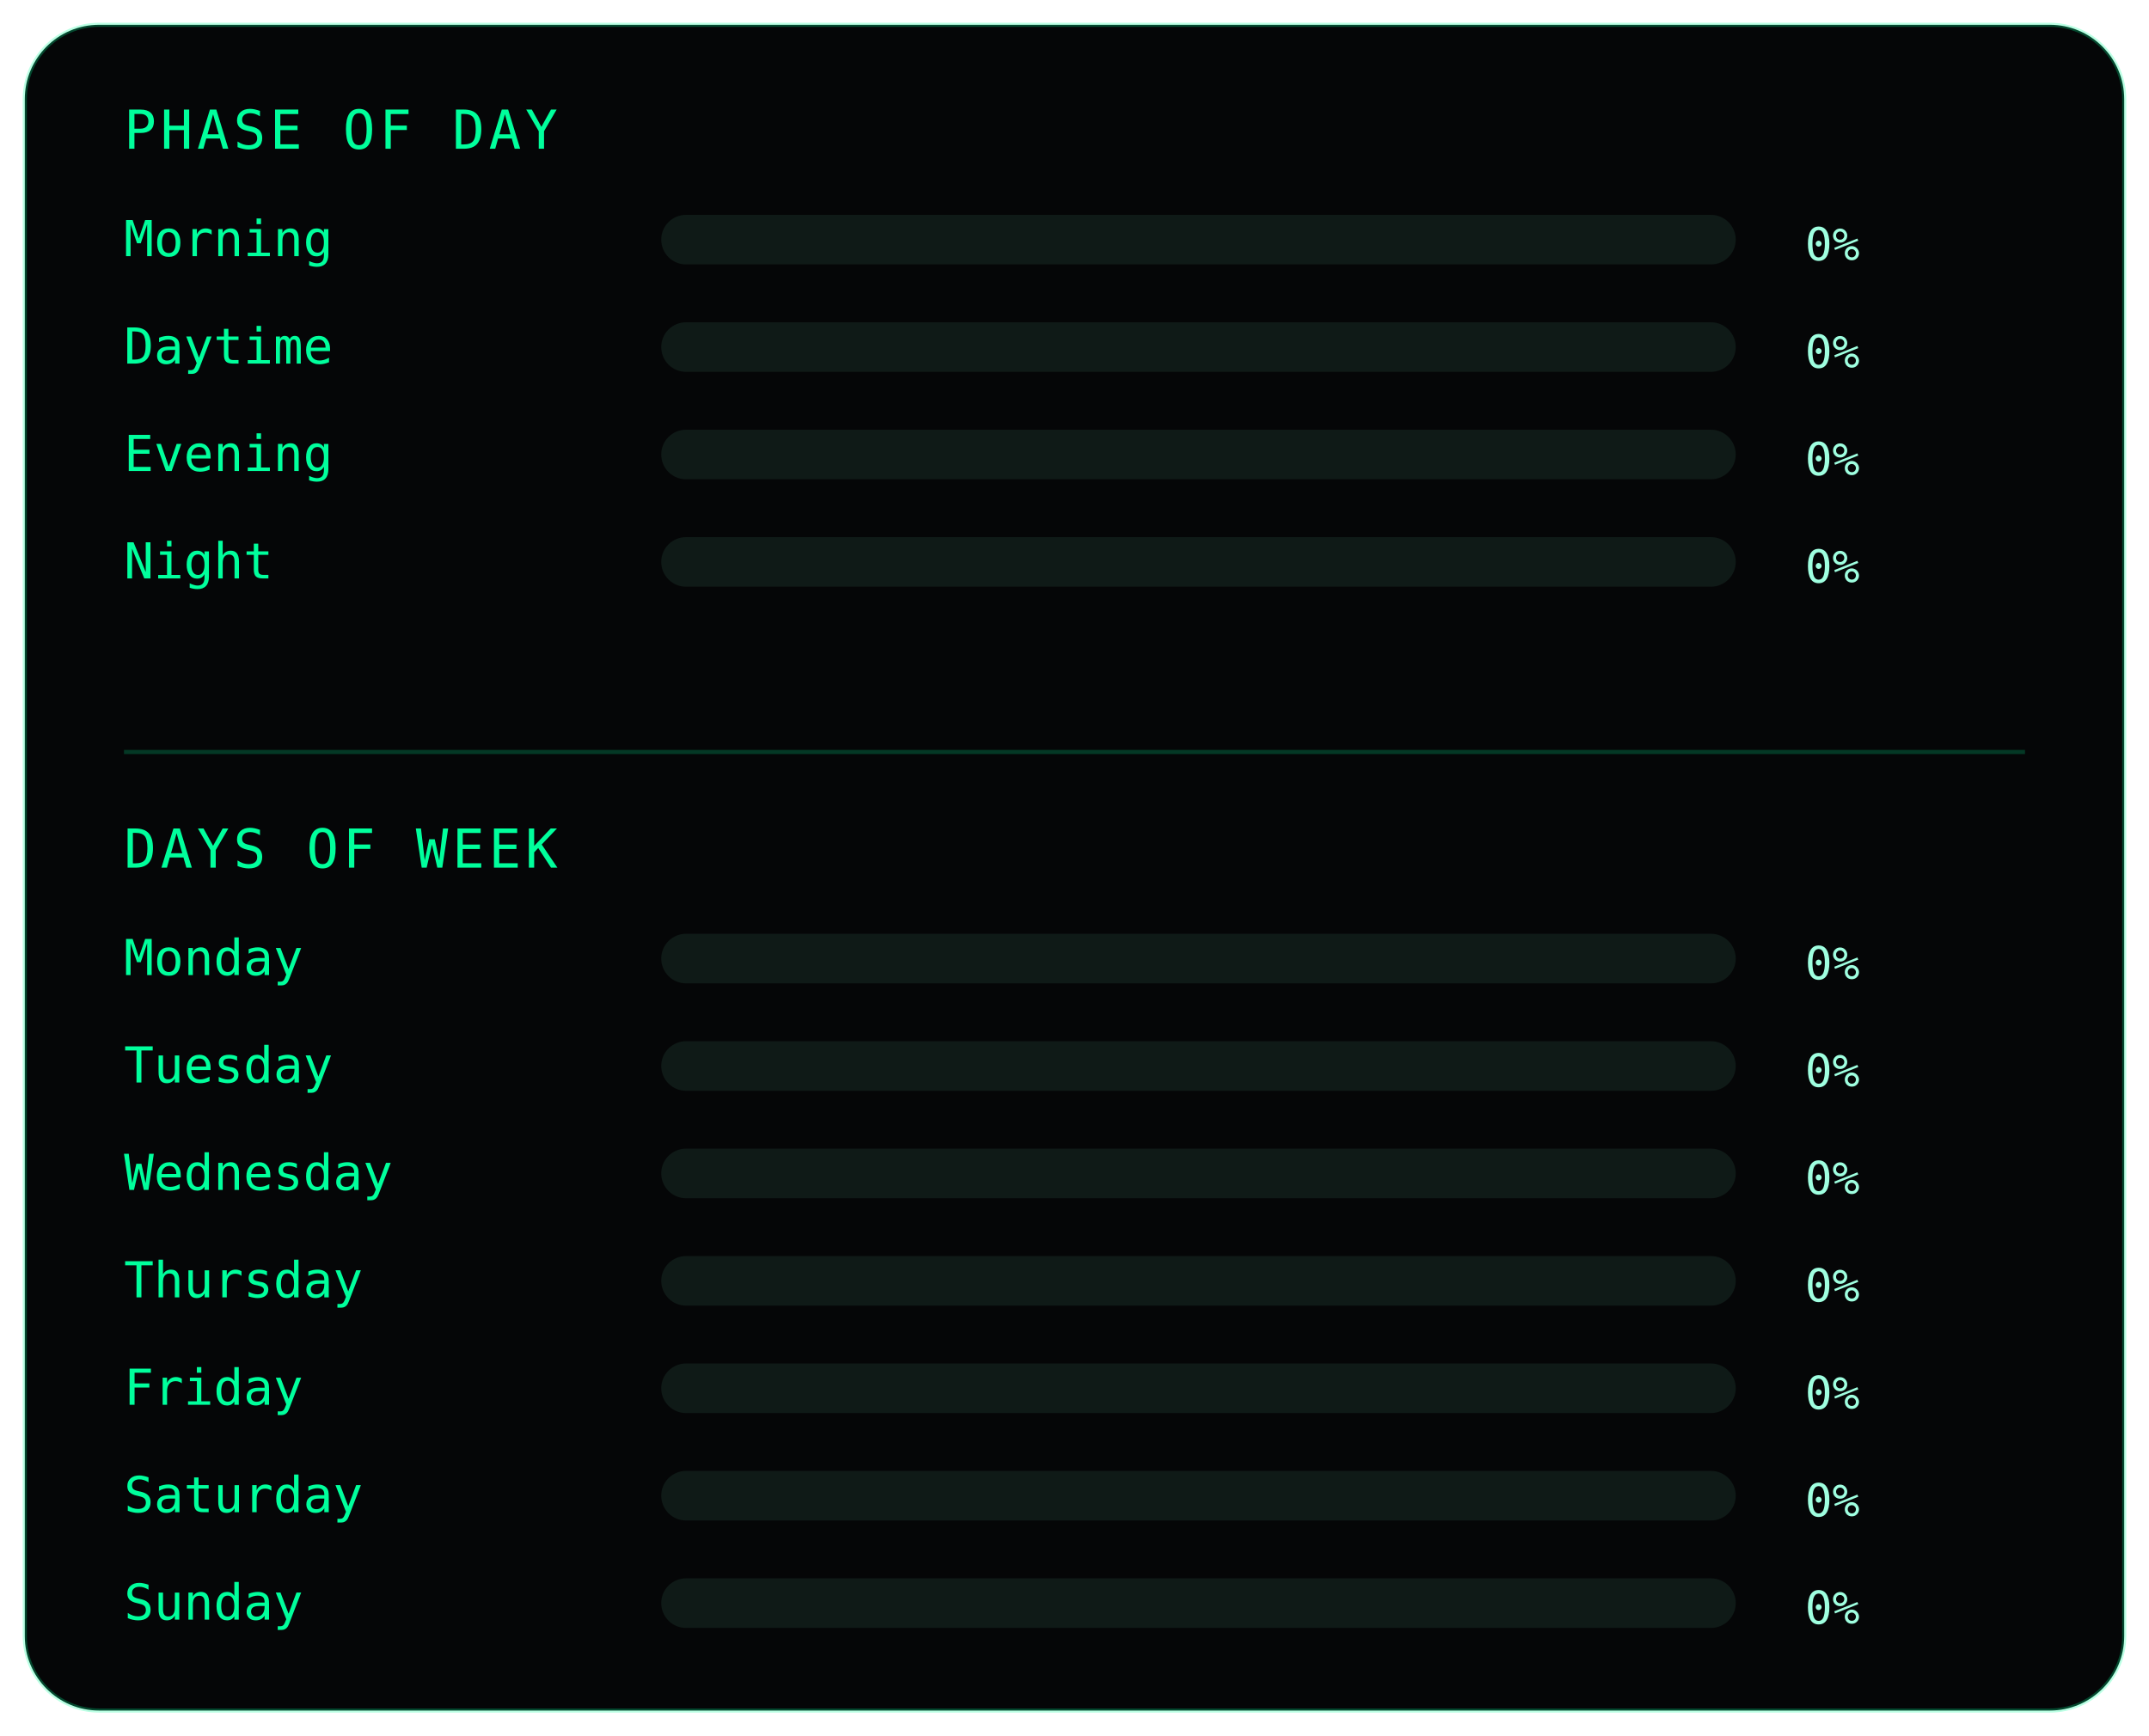
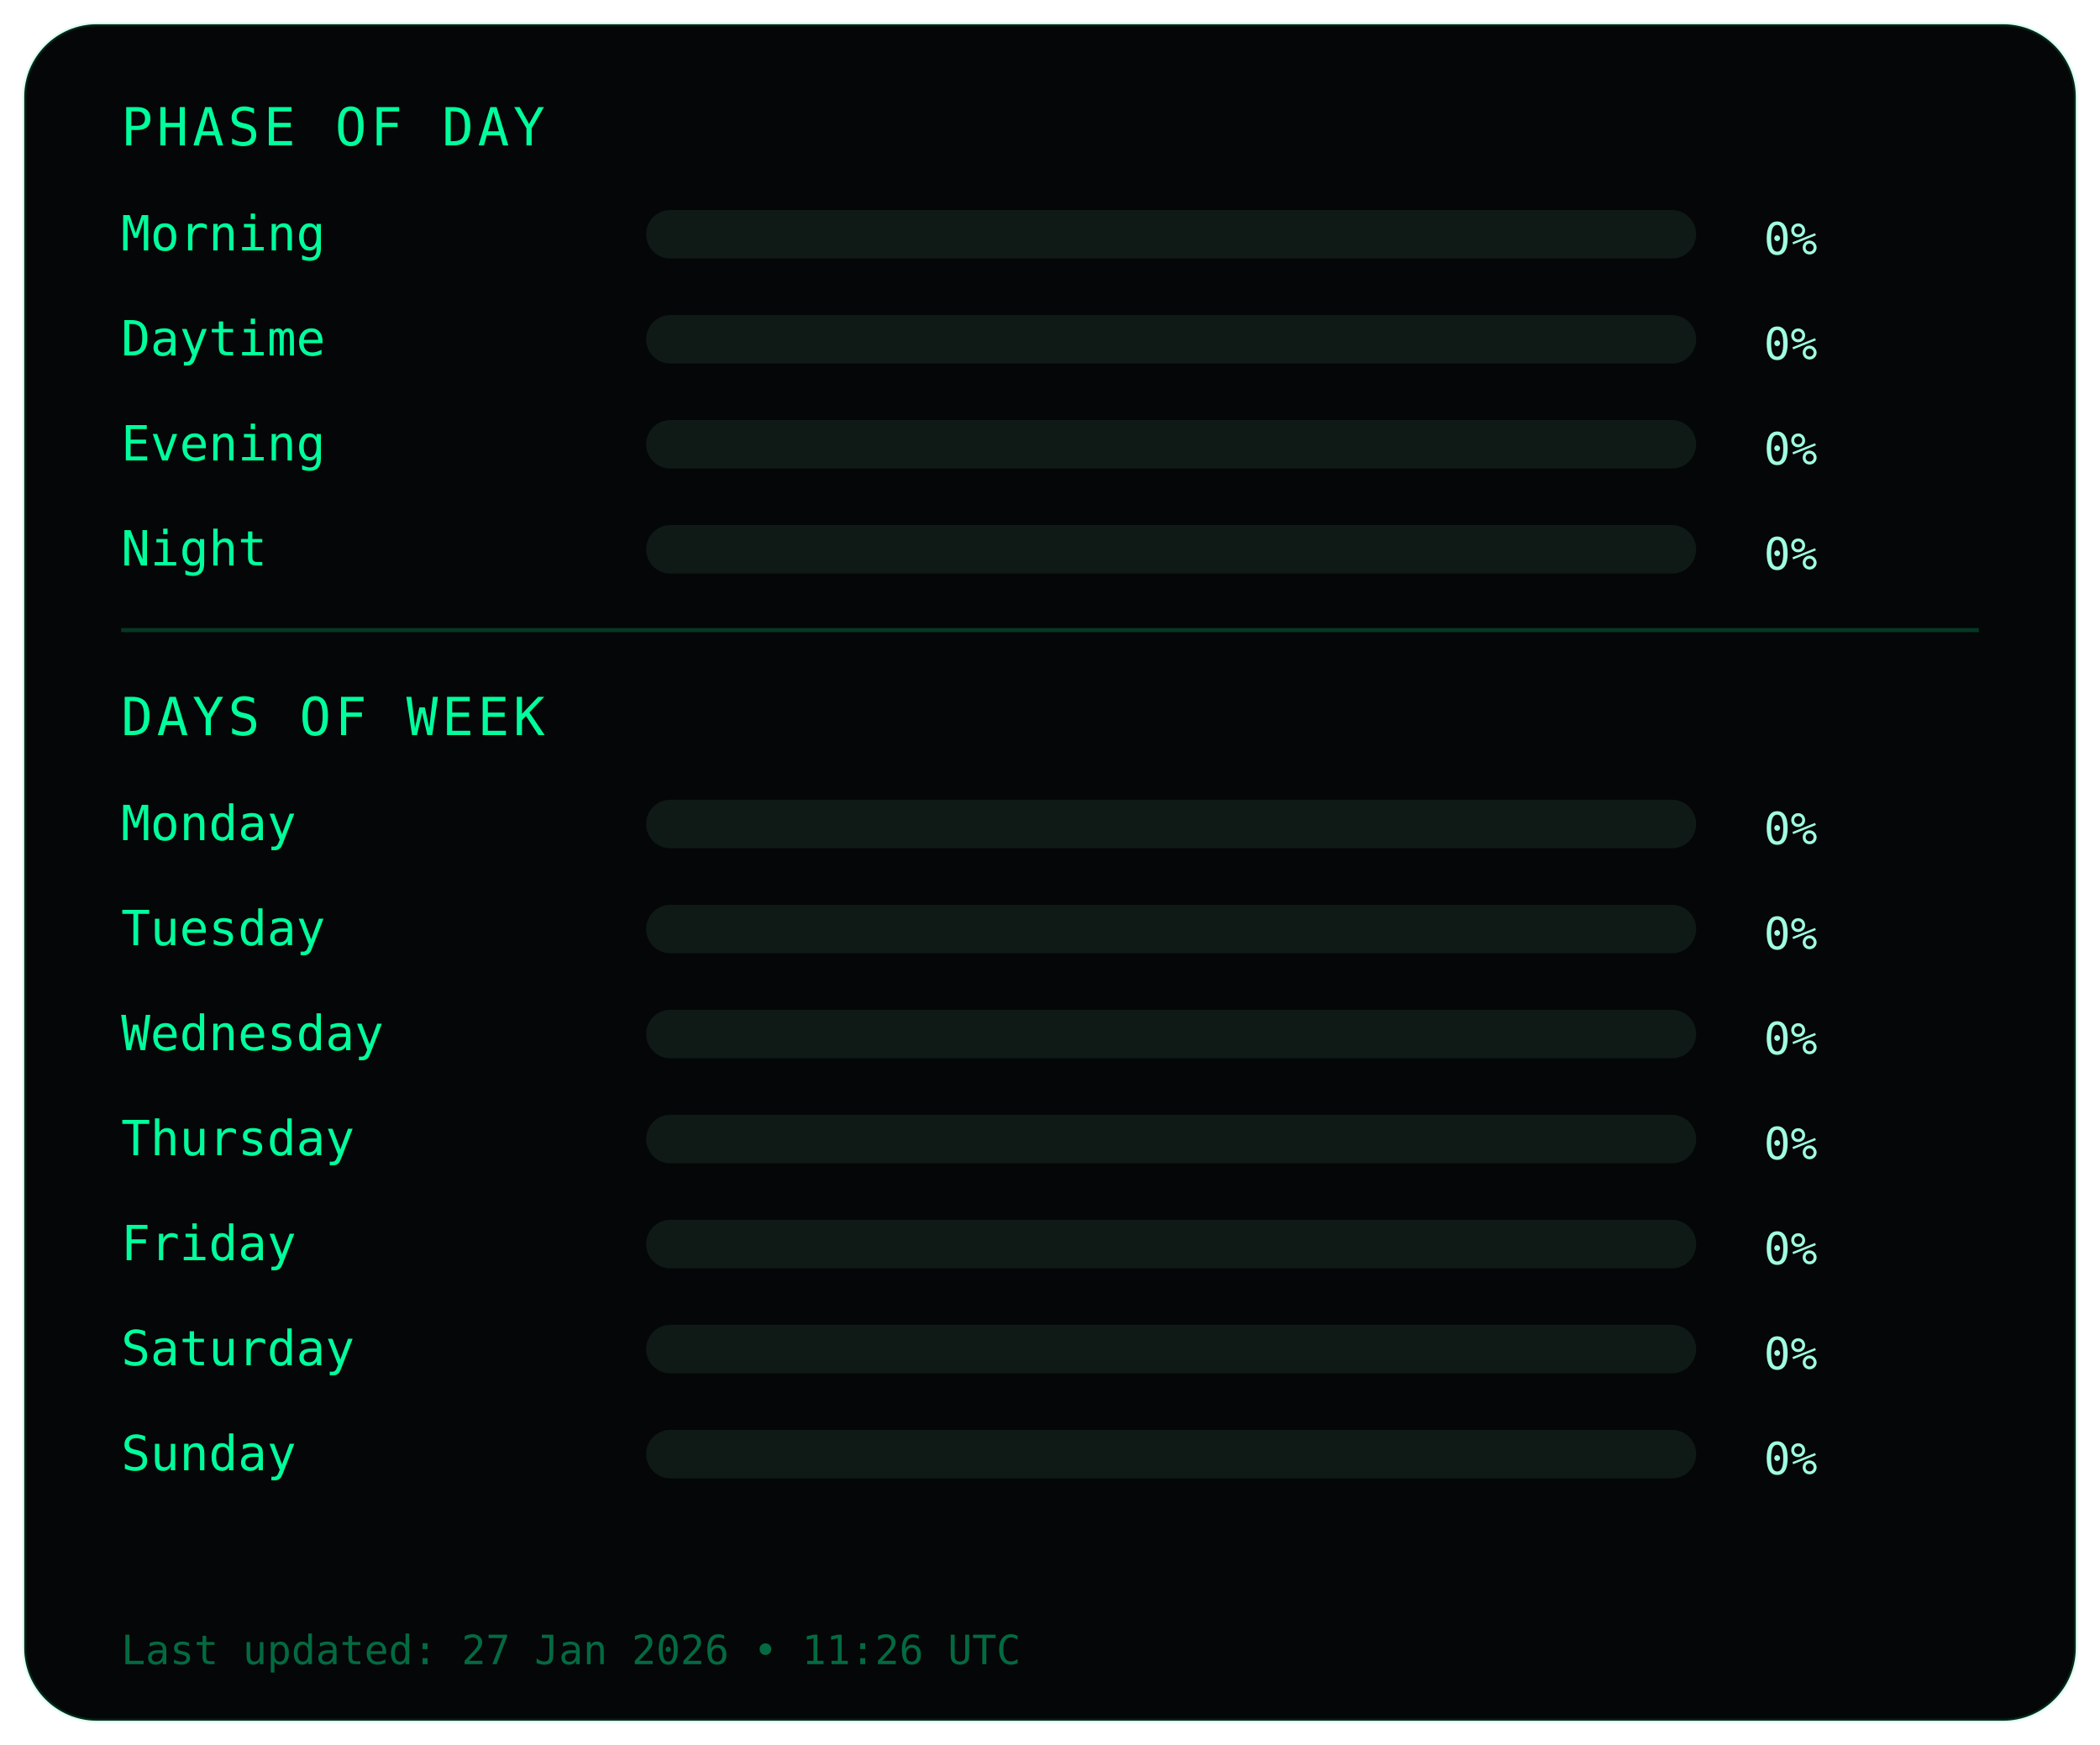
- <svg xmlns="http://www.w3.org/2000/svg" width="520" height="420" viewBox="0 0 520 420">
+ <svg xmlns="http://www.w3.org/2000/svg" width="520" height="432" viewBox="0 0 520 432">
+   <defs>
+     <linearGradient id="grad" x1="0" y1="0" x2="1" y2="0">
+       <stop offset="0%" stop-color="#00ff9c" />
+       <stop offset="100%" stop-color="#4dffd2" />
+     </linearGradient>
+   </defs>
  <style>
-   .frame { fill:#050607; stroke:#00ff9c44; stroke-width:1; }
-   .title { fill:#00ff9c; font-family:monospace; font-size:13px; letter-spacing:1px; }
-   .label { fill:#00ff9c; font-family:monospace; font-size:12px; }
-   .value { fill:#9fffe0; font-family:monospace; font-size:11px; text-anchor:end; }
-   .bar-bg { fill:#0f1a17; }
-   .bar { fill:#00ff9c; }
-   .divider { stroke:#00ff9c33; stroke-width:1; }
+   .frame {
+     fill:#050607;
+     stroke:#00ff9c22;
+     stroke-width:1;
+   }
+ 
+   .title {
+     fill:#00ff9c;
+     font-family:monospace;
+     font-size:13px;
+     letter-spacing:1px;
+   }
+ 
+   .label {
+     fill:#00ff9c;
+     font-family:monospace;
+     font-size:12px;
+   }
+ 
+   .value {
+     fill:#9fffe0;
+     font-family:monospace;
+     font-size:11px;
+     text-anchor:end;
+   }
+ 
+   .bar-bg {
+     fill:#0f1a17;
+   }
+ 
+   .bar {
+     fill:url(#grad);
+   }
+ 
+   .highlight {
+     fill:#00ff9c;
+   }
+ 
+   .divider {
+     stroke:#00ff9c33;
+     stroke-width:1;
+   }
+ 
+   .footer {
+     fill:#00ff9c66;
+     font-family:monospace;
+     font-size:10px;
+   }
</style>
-   <rect class="frame" x="6" y="6" rx="18" ry="18" width="508" height="408" />
+   <rect class="frame" x="6" y="6" rx="18" ry="18" width="508" height="420" />
  <text class="title" x="30" y="36">PHASE OF DAY</text>
  <text class="label" x="30" y="62">Morning</text>
  <rect class="bar-bg" x="160" y="52" width="260" height="12" rx="6" />
  <rect class="bar" x="160" y="52" height="12" rx="6">
-     <animate attributeName="width" from="0" to="2" dur="0.6s" begin="0.05s" fill="freeze" />
+     <animate attributeName="width" from="0" to="2" dur="0.5s" begin="0.05s" fill="freeze" />
  </rect>
  <text class="value" x="450" y="63">0%</text>
  <text class="label" x="30" y="88">Daytime</text>
  <rect class="bar-bg" x="160" y="78" width="260" height="12" rx="6" />
  <rect class="bar" x="160" y="78" height="12" rx="6">
-     <animate attributeName="width" from="0" to="2" dur="0.6s" begin="0.1s" fill="freeze" />
+     <animate attributeName="width" from="0" to="2" dur="0.5s" begin="0.1s" fill="freeze" />
  </rect>
  <text class="value" x="450" y="89">0%</text>
  <text class="label" x="30" y="114">Evening</text>
  <rect class="bar-bg" x="160" y="104" width="260" height="12" rx="6" />
  <rect class="bar" x="160" y="104" height="12" rx="6">
-     <animate attributeName="width" from="0" to="2" dur="0.6s" begin="0.15s" fill="freeze" />
+     <animate attributeName="width" from="0" to="2" dur="0.5s" begin="0.15s" fill="freeze" />
  </rect>
  <text class="value" x="450" y="115">0%</text>
  <text class="label" x="30" y="140">Night</text>
  <rect class="bar-bg" x="160" y="130" width="260" height="12" rx="6" />
  <rect class="bar" x="160" y="130" height="12" rx="6">
-     <animate attributeName="width" from="0" to="2" dur="0.6s" begin="0.2s" fill="freeze" />
+     <animate attributeName="width" from="0" to="2" dur="0.5s" begin="0.2s" fill="freeze" />
  </rect>
  <text class="value" x="450" y="141">0%</text>
-   <line class="divider" x1="30" y1="182" x2="490" y2="182" />
-   <text class="title" x="30" y="210">DAYS OF WEEK</text>
-   <text class="label" x="30" y="236">Monday</text>
-   <rect class="bar-bg" x="160" y="226" width="260" height="12" rx="6" />
-   <rect class="bar" x="160" y="226" height="12" rx="6">
-     <animate attributeName="width" from="0" to="2" dur="0.6s" begin="0.25s" fill="freeze" />
+   <line class="divider" x1="30" y1="156" x2="490" y2="156" />
+   <text class="title" x="30" y="182">DAYS OF WEEK</text>
+   <text class="label" x="30" y="208">Monday</text>
+   <rect class="bar-bg" x="160" y="198" width="260" height="12" rx="6" />
+   <rect class="bar" x="160" y="198" height="12" rx="6">
+     <animate attributeName="width" from="0" to="2" dur="0.5s" begin="0.25s" fill="freeze" />
  </rect>
-   <text class="value" x="450" y="237">0%</text>
-   <text class="label" x="30" y="262">Tuesday</text>
-   <rect class="bar-bg" x="160" y="252" width="260" height="12" rx="6" />
-   <rect class="bar" x="160" y="252" height="12" rx="6">
-     <animate attributeName="width" from="0" to="2" dur="0.6s" begin="0.29s" fill="freeze" />
+   <text class="value" x="450" y="209">0%</text>
+   <text class="label" x="30" y="234">Tuesday</text>
+   <rect class="bar-bg" x="160" y="224" width="260" height="12" rx="6" />
+   <rect class="bar highlight" x="160" y="224" height="12" rx="6">
+     <animate attributeName="width" from="0" to="2" dur="0.5s" begin="0.29s" fill="freeze" />
  </rect>
-   <text class="value" x="450" y="263">0%</text>
-   <text class="label" x="30" y="288">Wednesday</text>
-   <rect class="bar-bg" x="160" y="278" width="260" height="12" rx="6" />
-   <rect class="bar" x="160" y="278" height="12" rx="6">
-     <animate attributeName="width" from="0" to="2" dur="0.6s" begin="0.33s" fill="freeze" />
+   <text class="value" x="450" y="235">0%</text>
+   <text class="label" x="30" y="260">Wednesday</text>
+   <rect class="bar-bg" x="160" y="250" width="260" height="12" rx="6" />
+   <rect class="bar" x="160" y="250" height="12" rx="6">
+     <animate attributeName="width" from="0" to="2" dur="0.5s" begin="0.33s" fill="freeze" />
  </rect>
-   <text class="value" x="450" y="289">0%</text>
-   <text class="label" x="30" y="314">Thursday</text>
-   <rect class="bar-bg" x="160" y="304" width="260" height="12" rx="6" />
-   <rect class="bar" x="160" y="304" height="12" rx="6">
-     <animate attributeName="width" from="0" to="2" dur="0.6s" begin="0.37s" fill="freeze" />
+   <text class="value" x="450" y="261">0%</text>
+   <text class="label" x="30" y="286">Thursday</text>
+   <rect class="bar-bg" x="160" y="276" width="260" height="12" rx="6" />
+   <rect class="bar" x="160" y="276" height="12" rx="6">
+     <animate attributeName="width" from="0" to="2" dur="0.5s" begin="0.37s" fill="freeze" />
  </rect>
-   <text class="value" x="450" y="315">0%</text>
-   <text class="label" x="30" y="340">Friday</text>
-   <rect class="bar-bg" x="160" y="330" width="260" height="12" rx="6" />
-   <rect class="bar" x="160" y="330" height="12" rx="6">
-     <animate attributeName="width" from="0" to="2" dur="0.6s" begin="0.41s" fill="freeze" />
+   <text class="value" x="450" y="287">0%</text>
+   <text class="label" x="30" y="312">Friday</text>
+   <rect class="bar-bg" x="160" y="302" width="260" height="12" rx="6" />
+   <rect class="bar" x="160" y="302" height="12" rx="6">
+     <animate attributeName="width" from="0" to="2" dur="0.5s" begin="0.41s" fill="freeze" />
  </rect>
-   <text class="value" x="450" y="341">0%</text>
-   <text class="label" x="30" y="366">Saturday</text>
-   <rect class="bar-bg" x="160" y="356" width="260" height="12" rx="6" />
-   <rect class="bar" x="160" y="356" height="12" rx="6">
-     <animate attributeName="width" from="0" to="2" dur="0.6s" begin="0.45s" fill="freeze" />
+   <text class="value" x="450" y="313">0%</text>
+   <text class="label" x="30" y="338">Saturday</text>
+   <rect class="bar-bg" x="160" y="328" width="260" height="12" rx="6" />
+   <rect class="bar" x="160" y="328" height="12" rx="6">
+     <animate attributeName="width" from="0" to="2" dur="0.5s" begin="0.45s" fill="freeze" />
  </rect>
-   <text class="value" x="450" y="367">0%</text>
-   <text class="label" x="30" y="392">Sunday</text>
-   <rect class="bar-bg" x="160" y="382" width="260" height="12" rx="6" />
-   <rect class="bar" x="160" y="382" height="12" rx="6">
-     <animate attributeName="width" from="0" to="2" dur="0.6s" begin="0.49s" fill="freeze" />
+   <text class="value" x="450" y="339">0%</text>
+   <text class="label" x="30" y="364">Sunday</text>
+   <rect class="bar-bg" x="160" y="354" width="260" height="12" rx="6" />
+   <rect class="bar" x="160" y="354" height="12" rx="6">
+     <animate attributeName="width" from="0" to="2" dur="0.5s" begin="0.49s" fill="freeze" />
  </rect>
-   <text class="value" x="450" y="393">0%</text>
+   <text class="value" x="450" y="365">0%</text>
+   <text class="footer" x="30" y="412">
+   Last updated: 27 Jan 2026 • 11:26 UTC
+ </text>
</svg>
